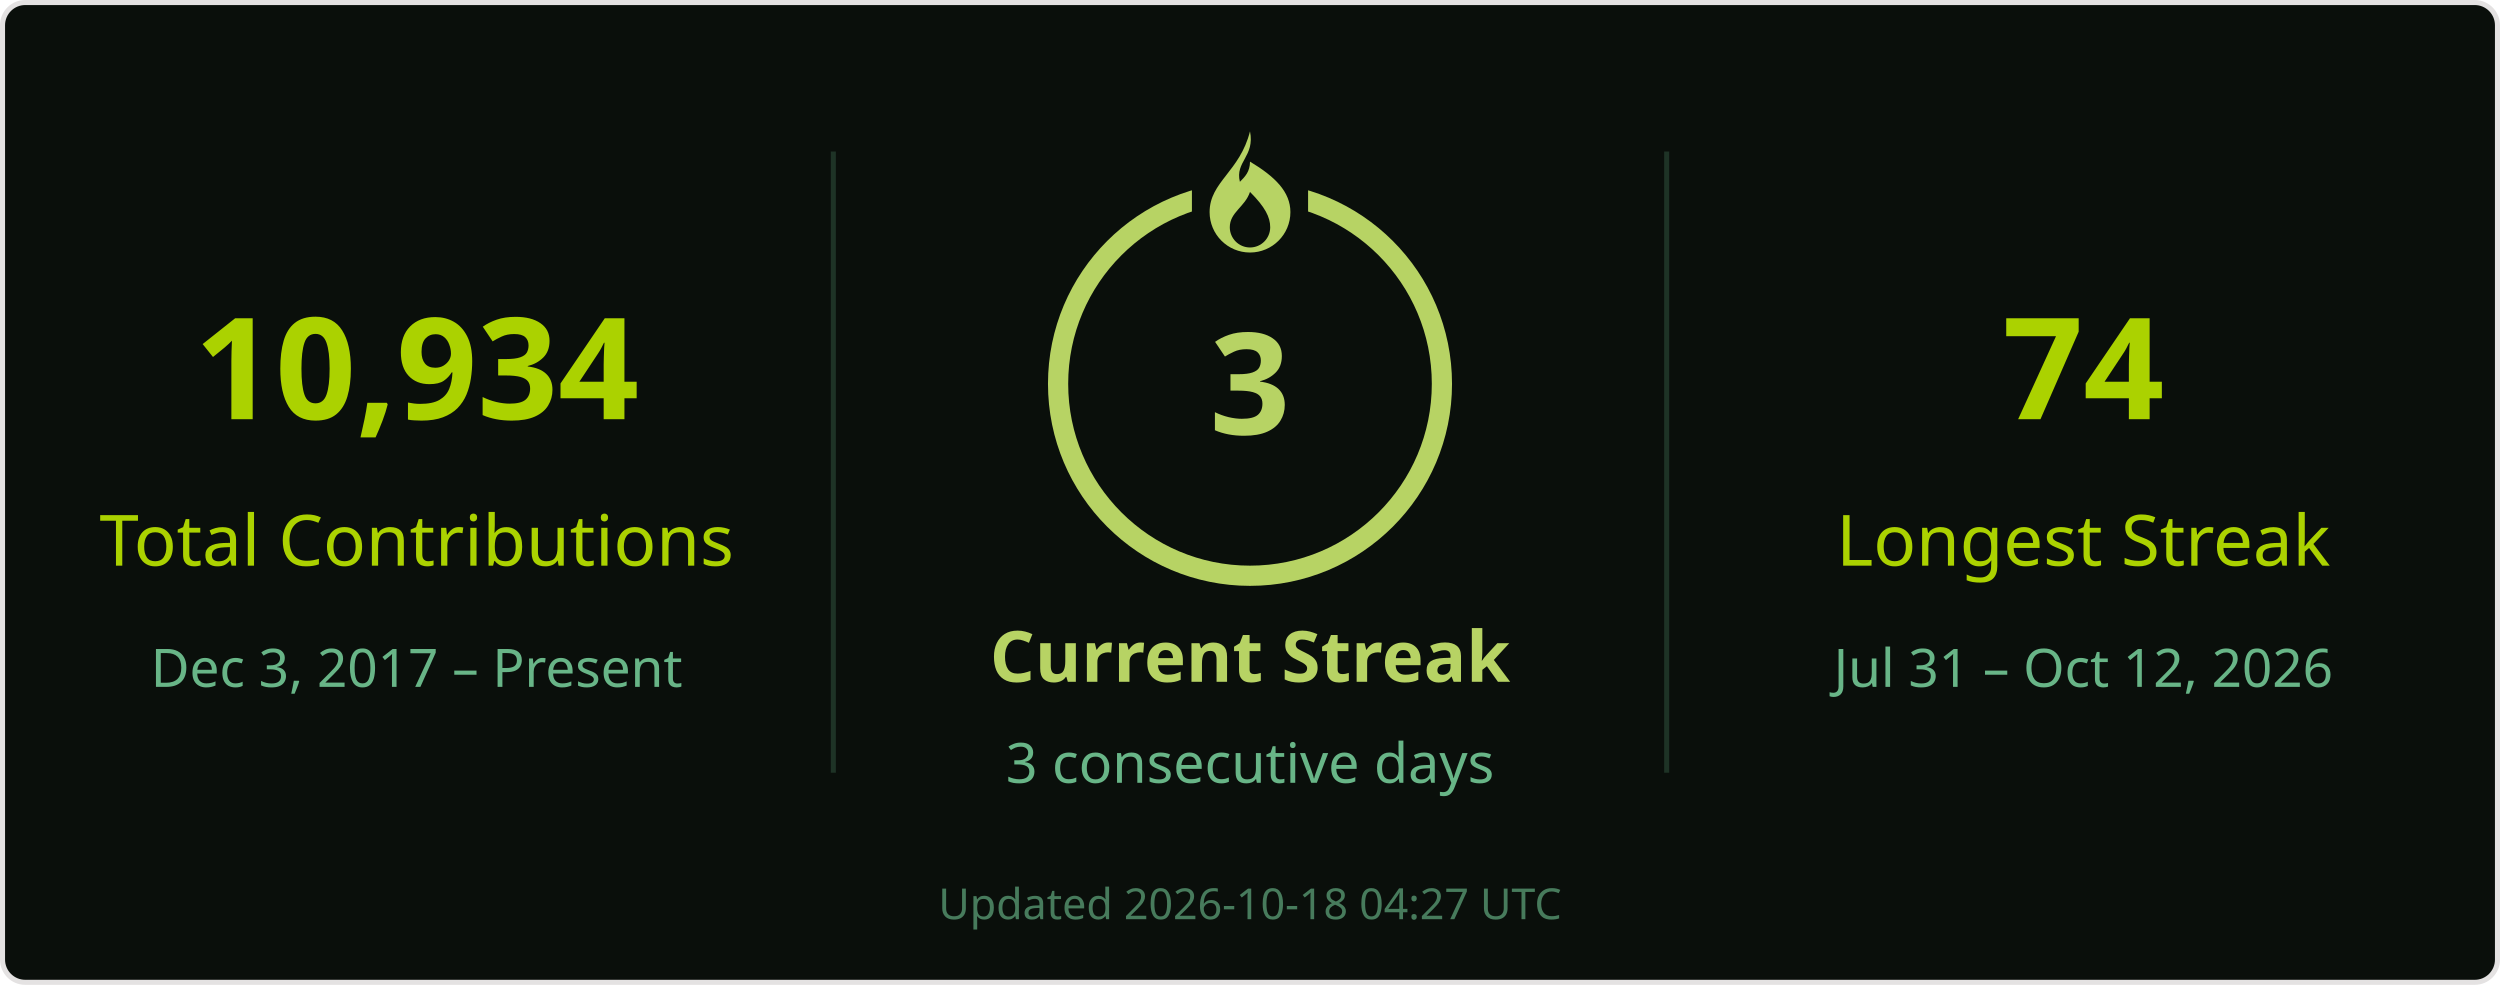
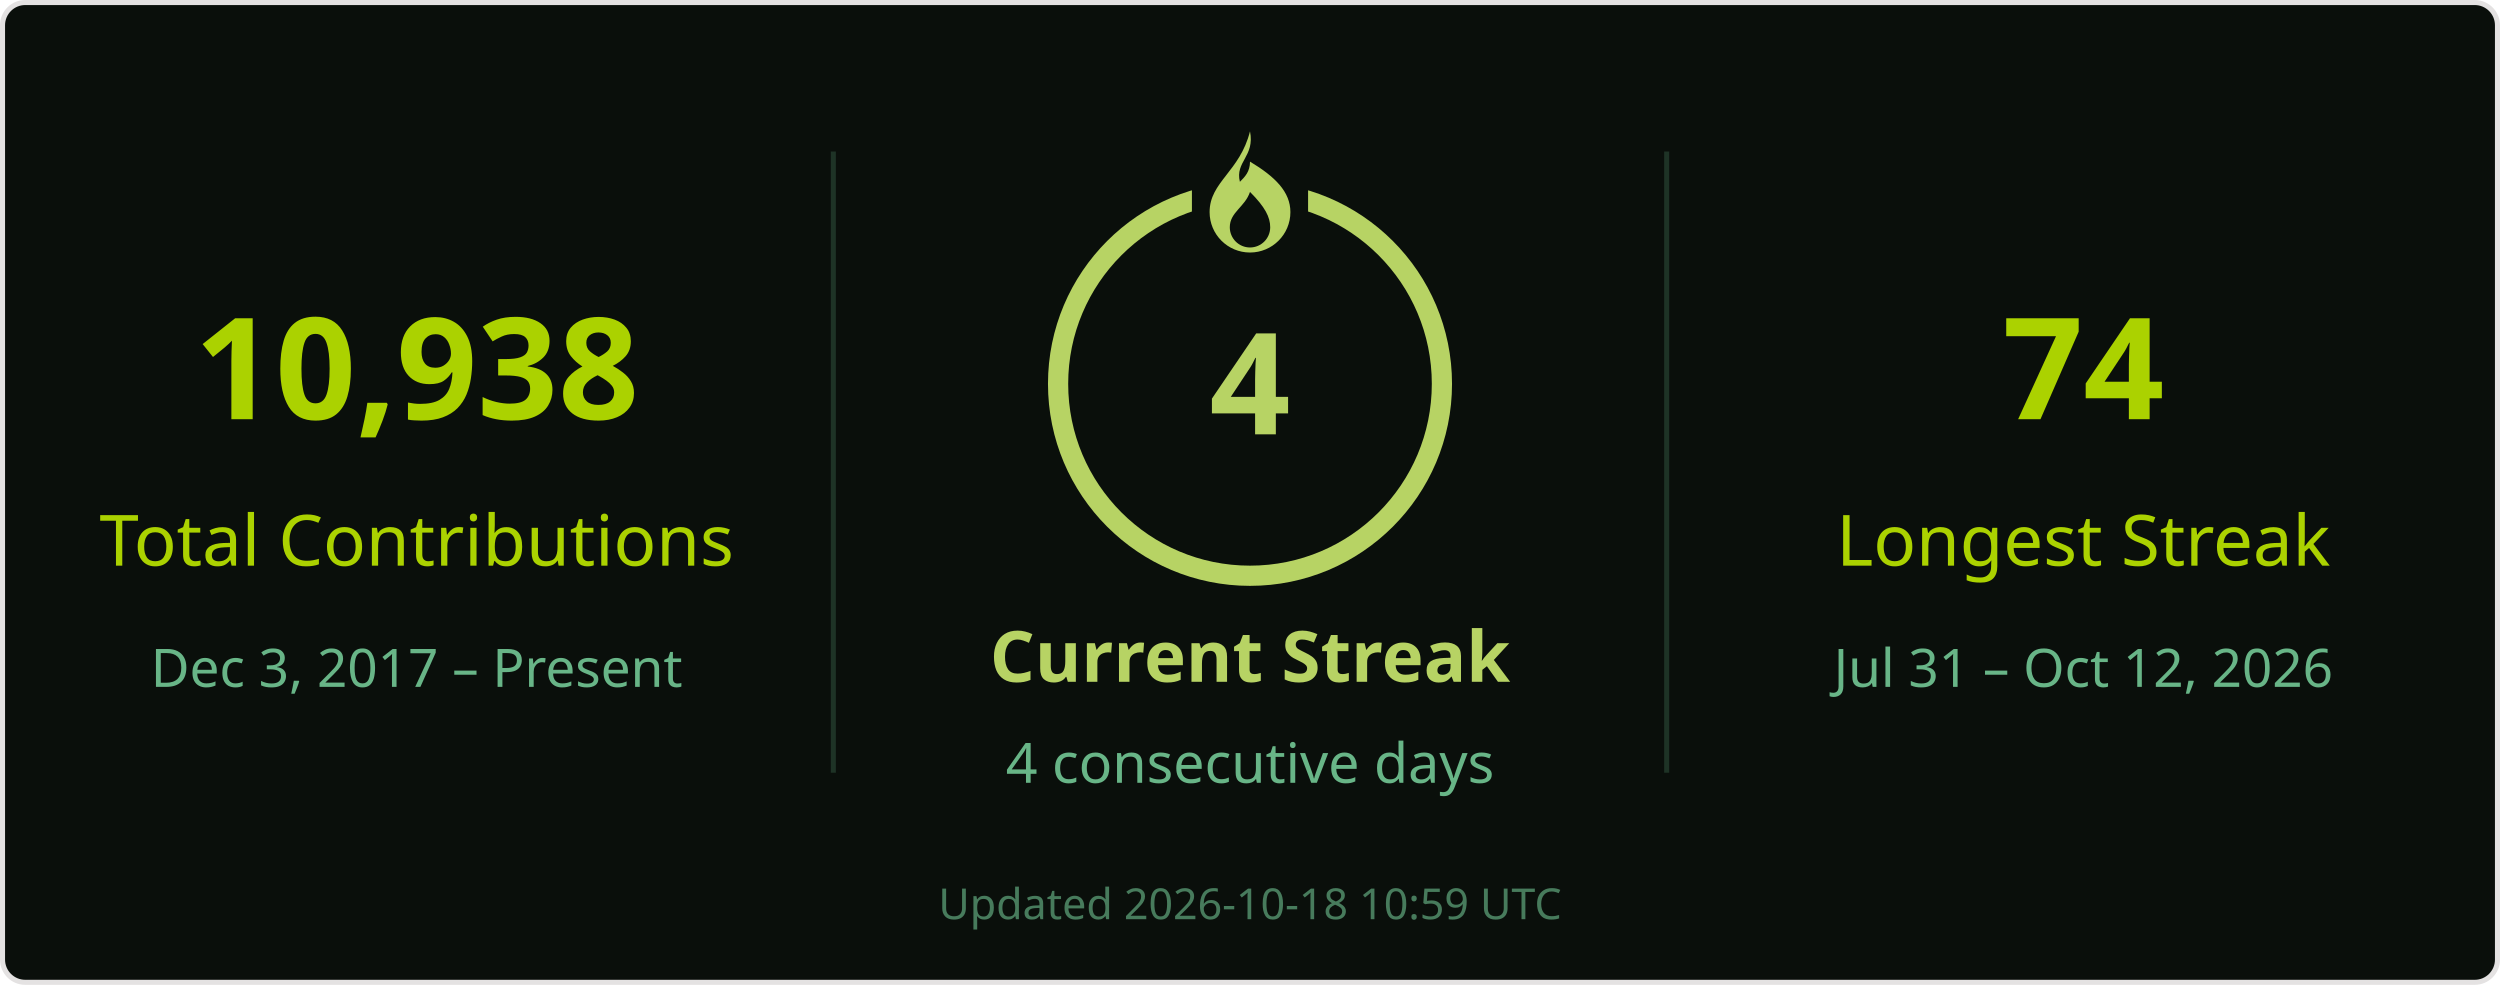
<svg xmlns="http://www.w3.org/2000/svg" width="495" height="195" viewBox="0 0 495 195" role="img" aria-labelledby="title desc">
  <rect x=".5" y=".5" width="494" height="194" rx="4.5" fill="#0a0f0b" stroke="#e4e2e2" />
  <g font-family="Segoe UI, Ubuntu, Helvetica Neue, sans-serif">
    <path d="M165 30v123M330 30v123" stroke="#68b587" stroke-opacity=".22" />
-     <text x="82.5" y="83" font-size="28" fill="#abd200" text-anchor="middle" font-weight="700">10,934</text>
+     <text x="82.5" y="83" font-size="28" fill="#abd200" text-anchor="middle" font-weight="700">10,938</text>
    <text x="82.5" y="112" font-size="14" fill="#abd200" text-anchor="middle">Total Contributions</text>
    <text x="82.5" y="136" font-size="10.5" fill="#68b587" text-anchor="middle">Dec 3, 2017 – Present</text>
    <circle cx="247.5" cy="76" r="38" stroke="#b7d364" stroke-width="4" fill="none" />
    <rect x="236" y="26" width="23" height="21" fill="#0a0f0b" />
    <g transform="translate(239.5 26)" fill="#b7d364">
      <path d="M8 0c1 5-3 6-2 10 1-1 2-2 2-4 5 3 8 6 8 10a8 8 0 0 1-16 0C0 10 6 8 8 0Zm0 12c-1 3-4 4-4 7a4 4 0 0 0 8 0c0-2-1-4-4-7Z" />
    </g>
-     <text x="247.5" y="86" font-size="28" fill="#b7d364" text-anchor="middle" font-weight="700">3</text>
+     <text x="247.5" y="86" font-size="28" fill="#b7d364" text-anchor="middle" font-weight="700">4</text>
    <text x="247.5" y="135" font-size="14" fill="#b7d364" text-anchor="middle" font-weight="700">Current Streak</text>
-     <text x="247.5" y="155" font-size="11" fill="#68b587" text-anchor="middle">3 consecutive days</text>
+     <text x="247.5" y="155" font-size="11" fill="#68b587" text-anchor="middle">4 consecutive days</text>
    <text x="412.5" y="83" font-size="28" fill="#abd200" text-anchor="middle" font-weight="700">74</text>
    <text x="412.5" y="112" font-size="14" fill="#abd200" text-anchor="middle">Longest Streak</text>
    <text x="412.5" y="136" font-size="10.5" fill="#68b587" text-anchor="middle">Jul 31 – Oct 12, 2026</text>
-     <text x="247.5" y="182" font-size="8.5" fill="#68b587" text-anchor="middle" opacity=".65">Updated 2026-10-18 04:27 UTC</text>
+     <text x="247.5" y="182" font-size="8.5" fill="#68b587" text-anchor="middle" opacity=".65">Updated 2026-10-18 10:59 UTC</text>
  </g>
</svg>
